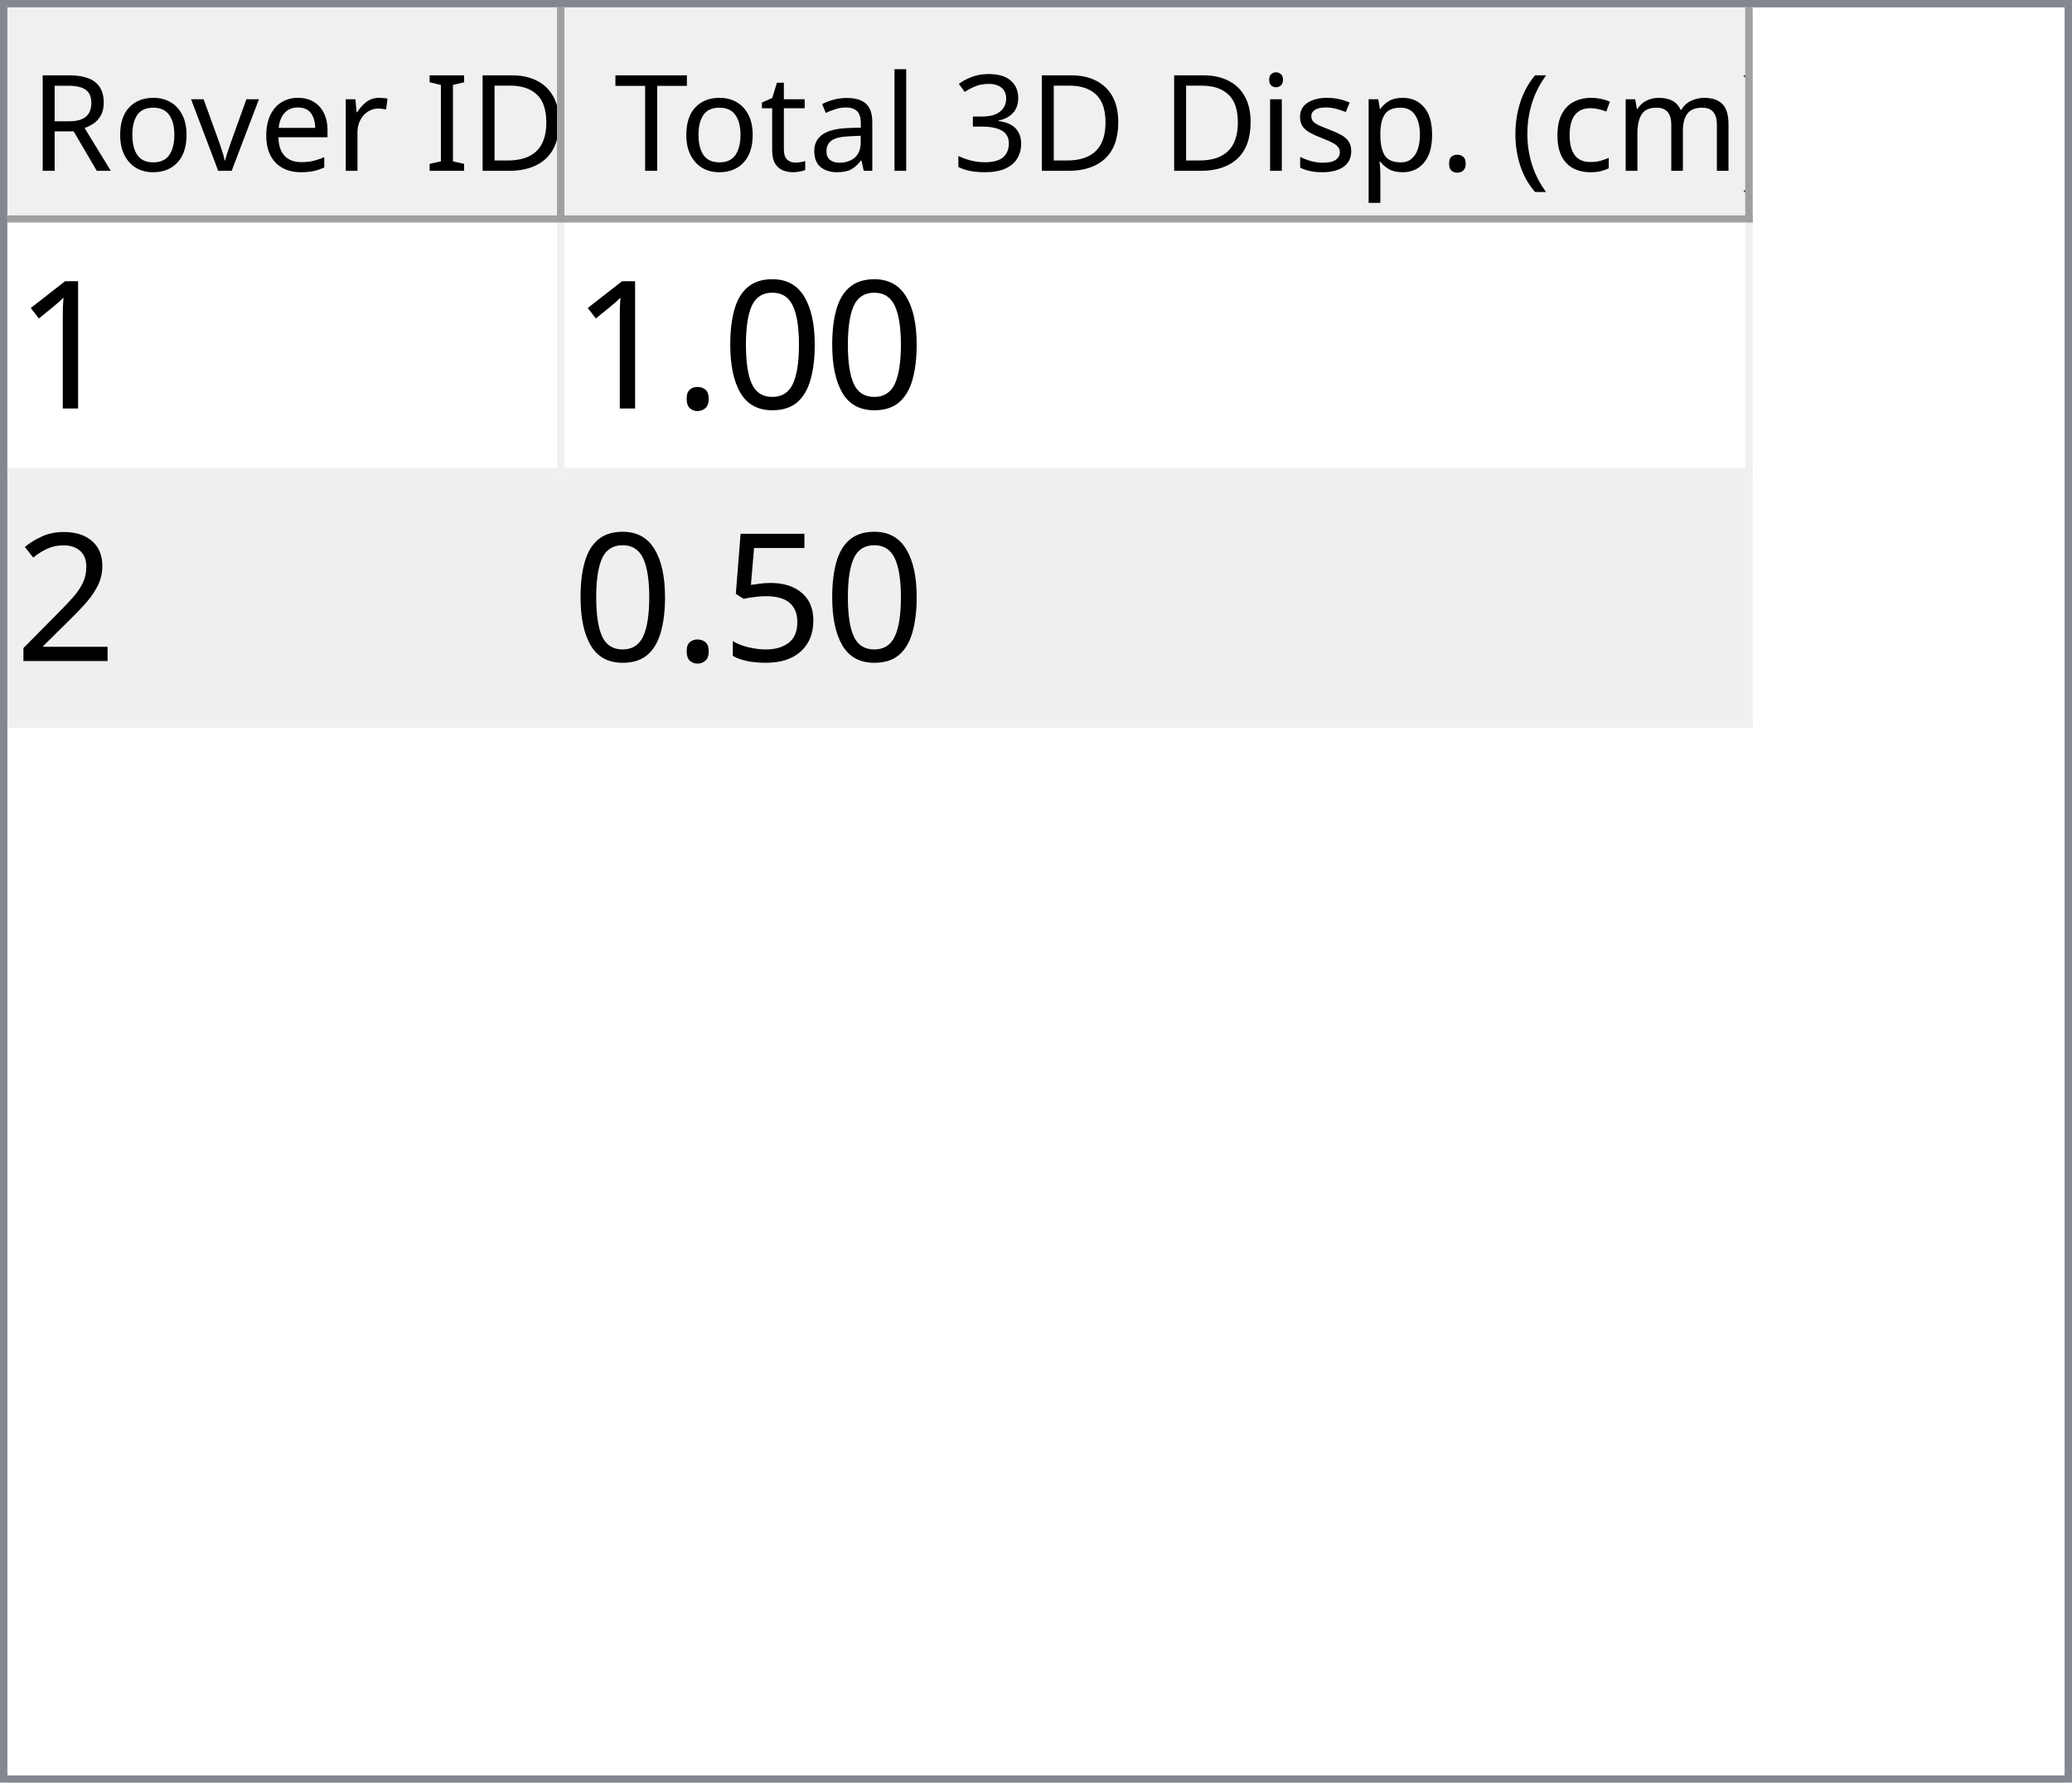
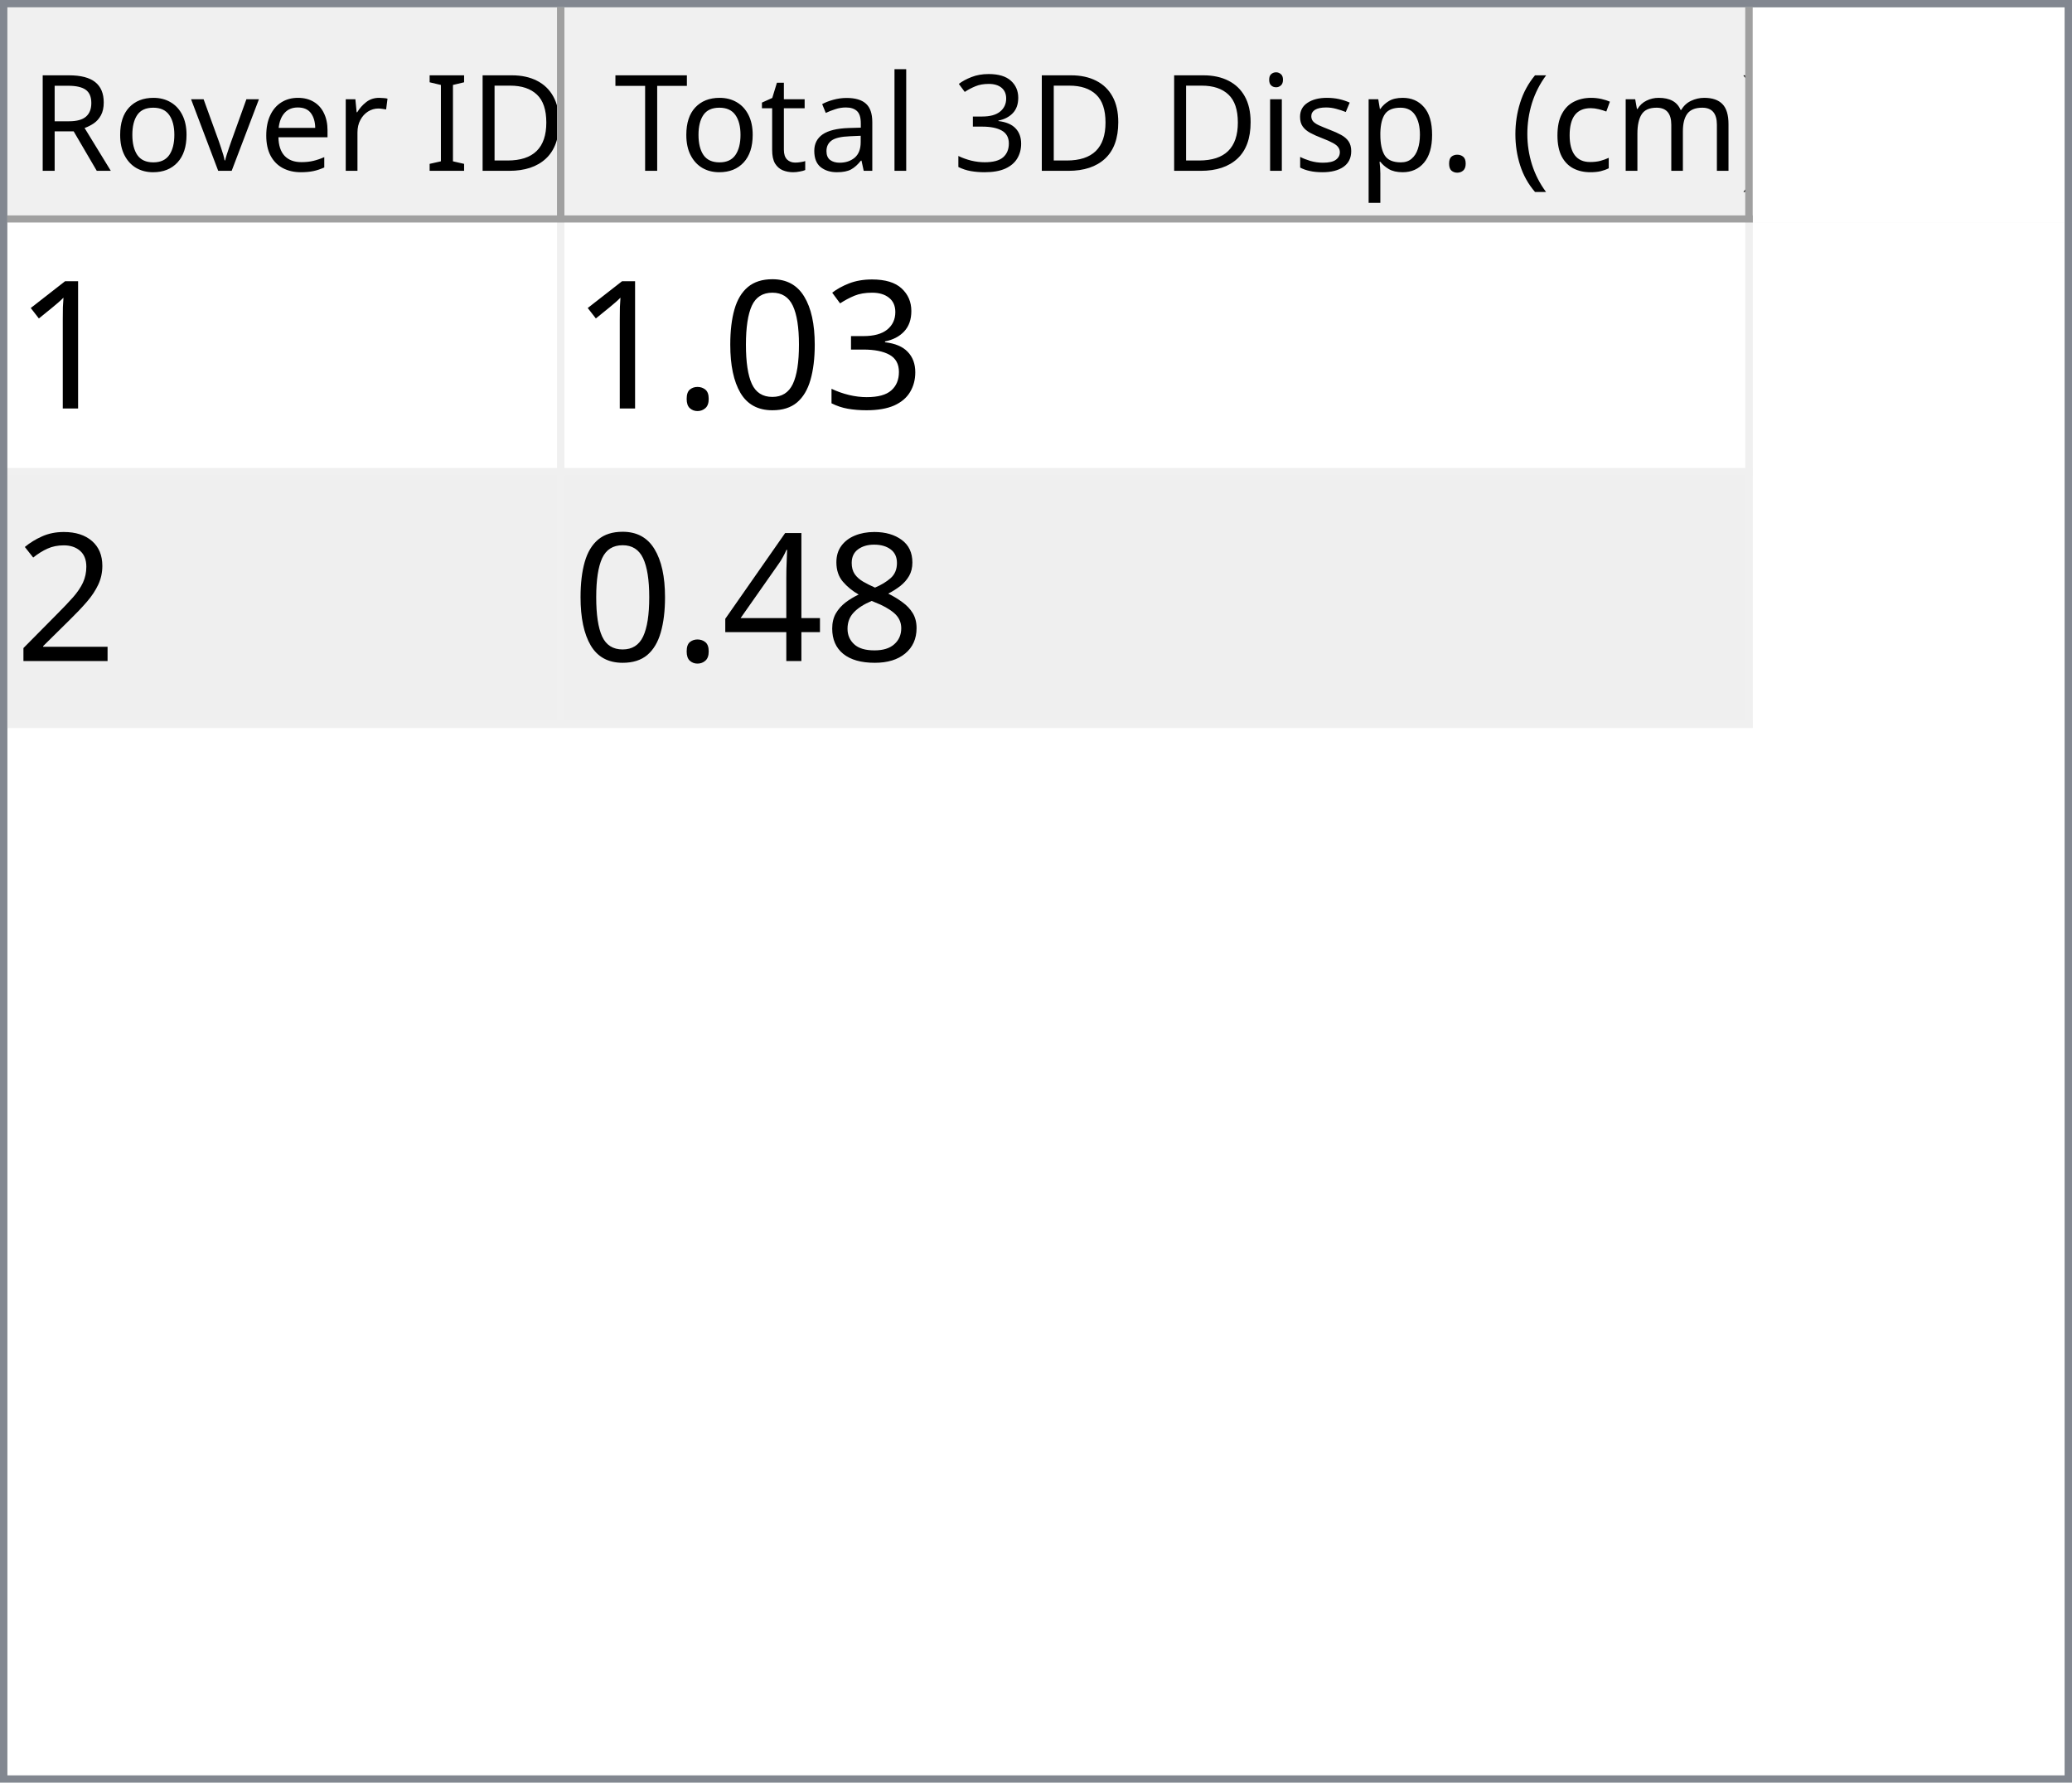
<svg xmlns="http://www.w3.org/2000/svg" style="fill-opacity:1; color-rendering:auto; color-interpolation:auto; text-rendering:auto; stroke:black; stroke-linecap:square; stroke-miterlimit:10; shape-rendering:auto; stroke-opacity:1; fill:black; stroke-dasharray:none; font-weight:normal; stroke-width:1; font-family:'Dialog'; font-style:normal; stroke-linejoin:miter; font-size:12px; stroke-dashoffset:0; image-rendering:auto;" width="279" height="240">
  <defs id="genericDefs" />
  <g>
    <defs id="defs1">
      <clipPath clipPathUnits="userSpaceOnUse" id="clipPath1">
        <path d="M0 0 L279 0 L279 240 L0 240 L0 0 Z" />
      </clipPath>
      <clipPath clipPathUnits="userSpaceOnUse" id="clipPath2">
        <path d="M0 0 L0 240 L279 240 L279 0 Z" />
      </clipPath>
      <clipPath clipPathUnits="userSpaceOnUse" id="clipPath3">
        <path d="M0 0 L0 29 L277 29 L277 0 Z" />
      </clipPath>
      <clipPath clipPathUnits="userSpaceOnUse" id="clipPath4">
        <path d="M0 0 L0 29 L75 29 L75 0 Z" />
      </clipPath>
      <clipPath clipPathUnits="userSpaceOnUse" id="clipPath5">
        <path d="M1 1 L1 28 L74 28 L74 1 Z" />
      </clipPath>
      <clipPath clipPathUnits="userSpaceOnUse" id="clipPath6">
        <path d="M0 0 L0 27 L73 27 L73 0 Z" />
      </clipPath>
      <clipPath clipPathUnits="userSpaceOnUse" id="clipPath7">
        <path d="M-0.5 -0.5 L-0.5 28.5 L74.5 28.5 L74.5 -0.5 Z" />
      </clipPath>
      <clipPath clipPathUnits="userSpaceOnUse" id="clipPath8">
        <path d="M0 0 L0 29 L160 29 L160 0 Z" />
      </clipPath>
      <clipPath clipPathUnits="userSpaceOnUse" id="clipPath9">
        <path d="M1 1 L1 28 L159 28 L159 1 Z" />
      </clipPath>
      <clipPath clipPathUnits="userSpaceOnUse" id="clipPath10">
        <path d="M0 0 L0 27 L158 27 L158 0 Z" />
      </clipPath>
      <clipPath clipPathUnits="userSpaceOnUse" id="clipPath11">
        <path d="M-0.5 -0.5 L-0.5 28.5 L159.5 28.5 L159.5 -0.5 Z" />
      </clipPath>
      <clipPath clipPathUnits="userSpaceOnUse" id="clipPath12">
        <path d="M0 0 L0 209 L277 209 L277 0 Z" />
      </clipPath>
      <clipPath clipPathUnits="userSpaceOnUse" id="clipPath13">
        <path d="M0 0 L0 68 L235 68 L235 0 Z" />
      </clipPath>
      <clipPath clipPathUnits="userSpaceOnUse" id="clipPath14">
        <path d="M-0.5 -0.5 L-0.5 67.5 L234.5 67.5 L234.5 -0.5 Z" />
      </clipPath>
      <clipPath clipPathUnits="userSpaceOnUse" id="clipPath15">
        <path d="M0 0 L0 33 L74 33 L74 0 Z" />
      </clipPath>
      <clipPath clipPathUnits="userSpaceOnUse" id="clipPath16">
        <path d="M0 0 L0 33 L159 33 L159 0 Z" />
      </clipPath>
      <font horiz-adv-x="64.551" id="font1">
        <font-face ascent="107.91" descent="25.098" units-per-em="100" style="font-style:normal; font-family:Segoe UI; font-weight:normal;" />
        <missing-glyph horiz-adv-x="64.551" d="M8.109 0 L8.109 68.266 L56.453 68.266 L56.453 0 L8.109 0 ZM15.328 7.234 L49.219 7.234 L49.219 61.031 L15.328 61.031 L15.328 7.234 Z" />
        <glyph unicode="D" horiz-adv-x="70.117" d="M9.188 0 L9.188 70.016 L28.516 70.016 Q65.531 70.016 65.531 35.891 Q65.531 19.672 55.25 9.836 Q44.969 0 27.734 0 L9.188 0 ZM17.391 62.594 L17.391 7.422 L27.828 7.422 Q41.609 7.422 49.273 14.797 Q56.938 22.172 56.938 35.688 Q56.938 62.594 28.328 62.594 L17.391 62.594 Z" />
        <glyph unicode="I" horiz-adv-x="26.611" d="M17.391 0 L9.188 0 L9.188 70.016 L17.391 70.016 L17.391 0 Z" />
        <glyph unicode=" " horiz-adv-x="27.393" d="" />
        <glyph unicode="r" horiz-adv-x="34.766" d="M34.188 41.891 Q32.078 43.5 28.125 43.5 Q23 43.5 19.555 38.672 Q16.109 33.844 16.109 25.484 L16.109 0 L8.109 0 L8.109 50 L16.109 50 L16.109 39.703 L16.312 39.703 Q18.016 44.969 21.531 47.922 Q25.047 50.875 29.391 50.875 Q32.516 50.875 34.188 50.203 L34.188 41.891 Z" />
        <glyph unicode="e" horiz-adv-x="52.295" d="M48.297 23 L12.984 23 Q13.188 14.656 17.484 10.109 Q21.781 5.562 29.297 5.562 Q37.75 5.562 44.828 11.141 L44.828 3.609 Q38.234 -1.172 27.391 -1.172 Q16.797 -1.172 10.742 5.641 Q4.688 12.453 4.688 24.812 Q4.688 36.469 11.305 43.82 Q17.922 51.172 27.734 51.172 Q37.547 51.172 42.922 44.828 Q48.297 38.484 48.297 27.203 L48.297 23 ZM40.094 29.781 Q40.047 36.719 36.75 40.578 Q33.453 44.438 27.594 44.438 Q21.922 44.438 17.969 40.383 Q14.016 36.328 13.094 29.781 L40.094 29.781 Z" />
        <glyph unicode="v" horiz-adv-x="47.9" d="M47.406 50 L27.484 0 L19.625 0 L0.688 50 L9.469 50 L22.172 13.672 Q23.578 9.672 23.922 6.688 L24.125 6.688 Q24.609 10.453 25.688 13.484 L38.969 50 L47.406 50 Z" />
        <glyph unicode="o" horiz-adv-x="58.594" d="M29 -1.172 Q17.922 -1.172 11.305 5.836 Q4.688 12.844 4.688 24.422 Q4.688 37.016 11.57 44.094 Q18.453 51.172 30.172 51.172 Q41.359 51.172 47.633 44.289 Q53.906 37.406 53.906 25.203 Q53.906 13.234 47.141 6.031 Q40.375 -1.172 29 -1.172 ZM29.594 44.438 Q21.875 44.438 17.383 39.188 Q12.891 33.938 12.891 24.703 Q12.891 15.828 17.43 10.695 Q21.969 5.562 29.594 5.562 Q37.359 5.562 41.531 10.594 Q45.703 15.625 45.703 24.906 Q45.703 34.281 41.531 39.359 Q37.359 44.438 29.594 44.438 Z" />
        <glyph unicode="R" horiz-adv-x="59.814" d="M59.375 0 L49.609 0 L37.891 19.625 Q36.281 22.359 34.766 24.289 Q33.25 26.219 31.664 27.438 Q30.078 28.656 28.25 29.219 Q26.422 29.781 24.125 29.781 L17.391 29.781 L17.391 0 L9.188 0 L9.188 70.016 L30.078 70.016 Q34.672 70.016 38.555 68.867 Q42.438 67.719 45.289 65.375 Q48.141 63.031 49.758 59.547 Q51.375 56.062 51.375 51.375 Q51.375 47.703 50.273 44.656 Q49.172 41.609 47.148 39.211 Q45.125 36.812 42.266 35.133 Q39.406 33.453 35.844 32.516 L35.844 32.328 Q37.594 31.547 38.891 30.547 Q40.188 29.547 41.359 28.18 Q42.531 26.812 43.68 25.078 Q44.828 23.344 46.234 21.047 L59.375 0 ZM17.391 62.594 L17.391 37.203 L28.516 37.203 Q31.594 37.203 34.203 38.133 Q36.812 39.062 38.719 40.797 Q40.625 42.531 41.703 45.047 Q42.781 47.562 42.781 50.688 Q42.781 56.297 39.141 59.445 Q35.5 62.594 28.609 62.594 L17.391 62.594 Z" />
        <glyph unicode=")" horiz-adv-x="30.176" d="M8.297 -15.922 L1.172 -15.922 Q16.406 2.344 16.406 26.812 Q16.406 51.469 1.078 70.016 L8.297 70.016 Q23.531 52.156 23.531 26.703 Q23.531 1.375 8.297 -15.922 Z" />
        <glyph unicode="m" horiz-adv-x="86.133" d="M79.109 0 L71.094 0 L71.094 28.719 Q71.094 37.016 68.531 40.727 Q65.969 44.438 59.906 44.438 Q54.781 44.438 51.195 39.75 Q47.609 35.062 47.609 28.516 L47.609 0 L39.594 0 L39.594 29.688 Q39.594 44.438 28.219 44.438 Q22.953 44.438 19.531 40.016 Q16.109 35.594 16.109 28.516 L16.109 0 L8.109 0 L8.109 50 L16.109 50 L16.109 42.094 L16.312 42.094 Q21.625 51.172 31.844 51.172 Q36.969 51.172 40.773 48.312 Q44.578 45.453 46 40.828 Q51.562 51.172 62.594 51.172 Q79.109 51.172 79.109 30.812 L79.109 0 Z" />
        <glyph unicode="c" horiz-adv-x="46.191" d="M42.188 2.297 Q36.422 -1.172 28.516 -1.172 Q17.828 -1.172 11.258 5.789 Q4.688 12.75 4.688 23.828 Q4.688 36.188 11.766 43.68 Q18.844 51.172 30.672 51.172 Q37.25 51.172 42.281 48.734 L42.281 40.531 Q36.719 44.438 30.375 44.438 Q22.703 44.438 17.797 38.945 Q12.891 33.453 12.891 24.516 Q12.891 15.719 17.508 10.641 Q22.125 5.562 29.891 5.562 Q36.422 5.562 42.188 9.906 L42.188 2.297 Z" />
        <glyph unicode="(" horiz-adv-x="30.176" d="M29.109 -15.922 L21.969 -15.922 Q6.844 1.375 6.844 26.703 Q6.844 52.156 21.969 70.016 L29.203 70.016 Q13.875 51.469 13.875 26.812 Q13.875 2.344 29.109 -15.922 Z" />
        <glyph unicode="." horiz-adv-x="21.68" d="M10.891 -1.078 Q8.641 -1.078 7.055 0.539 Q5.469 2.156 5.469 4.391 Q5.469 6.641 7.055 8.273 Q8.641 9.906 10.891 9.906 Q13.188 9.906 14.797 8.273 Q16.406 6.641 16.406 4.391 Q16.406 2.156 14.797 0.539 Q13.188 -1.078 10.891 -1.078 Z" />
        <glyph unicode="p" horiz-adv-x="58.789" d="M16.312 7.234 L16.109 7.234 L16.109 -23 L8.109 -23 L8.109 50 L16.109 50 L16.109 41.219 L16.312 41.219 Q22.219 51.172 33.594 51.172 Q43.266 51.172 48.688 44.461 Q54.109 37.75 54.109 26.469 Q54.109 13.922 48 6.375 Q41.891 -1.172 31.297 -1.172 Q21.578 -1.172 16.312 7.234 ZM16.109 27.391 L16.109 20.406 Q16.109 14.203 20.141 9.883 Q24.172 5.562 30.375 5.562 Q37.641 5.562 41.773 11.133 Q45.906 16.703 45.906 26.609 Q45.906 34.969 42.047 39.703 Q38.188 44.438 31.594 44.438 Q24.609 44.438 20.359 39.578 Q16.109 34.719 16.109 27.391 Z" />
        <glyph unicode="s" horiz-adv-x="42.432" d="M5.078 1.812 L5.078 10.406 Q11.625 5.562 19.484 5.562 Q30.031 5.562 30.031 12.594 Q30.031 14.594 29.125 15.992 Q28.219 17.391 26.68 18.461 Q25.141 19.531 23.07 20.383 Q21 21.234 18.609 22.172 Q15.281 23.484 12.766 24.828 Q10.25 26.172 8.57 27.859 Q6.891 29.547 6.031 31.695 Q5.172 33.844 5.172 36.719 Q5.172 40.234 6.789 42.945 Q8.406 45.656 11.086 47.484 Q13.766 49.312 17.211 50.242 Q20.656 51.172 24.312 51.172 Q30.812 51.172 35.938 48.922 L35.938 40.828 Q30.422 44.438 23.25 44.438 Q21 44.438 19.195 43.922 Q17.391 43.406 16.094 42.477 Q14.797 41.547 14.086 40.258 Q13.375 38.969 13.375 37.406 Q13.375 35.453 14.086 34.133 Q14.797 32.812 16.164 31.789 Q17.531 30.766 19.484 29.938 Q21.438 29.109 23.922 28.125 Q27.25 26.859 29.883 25.516 Q32.516 24.172 34.375 22.484 Q36.234 20.797 37.234 18.602 Q38.234 16.406 38.234 13.375 Q38.234 9.672 36.602 6.938 Q34.969 4.203 32.234 2.398 Q29.5 0.594 25.93 -0.289 Q22.359 -1.172 18.453 -1.172 Q10.75 -1.172 5.078 1.812 Z" />
        <glyph unicode="i" horiz-adv-x="24.219" d="M12.203 62.703 Q10.062 62.703 8.547 64.164 Q7.031 65.625 7.031 67.875 Q7.031 70.125 8.547 71.609 Q10.062 73.094 12.203 73.094 Q14.406 73.094 15.945 71.609 Q17.484 70.125 17.484 67.875 Q17.484 65.719 15.945 64.211 Q14.406 62.703 12.203 62.703 ZM16.109 0 L8.109 0 L8.109 50 L16.109 50 L16.109 0 Z" />
        <glyph unicode="3" horiz-adv-x="53.906" d="M46.531 19.828 Q46.531 15.094 44.75 11.211 Q42.969 7.328 39.719 4.57 Q36.469 1.812 31.93 0.297 Q27.391 -1.219 21.922 -1.219 Q11.922 -1.219 6 2.594 L6 11.188 Q13.094 5.609 22.219 5.609 Q25.875 5.609 28.828 6.539 Q31.781 7.469 33.906 9.227 Q36.031 10.984 37.18 13.477 Q38.328 15.969 38.328 19.094 Q38.328 32.812 18.797 32.812 L12.984 32.812 L12.984 39.594 L18.5 39.594 Q35.797 39.594 35.797 52.484 Q35.797 64.406 22.609 64.406 Q15.188 64.406 8.688 59.422 L8.688 67.188 Q15.375 71.188 24.609 71.188 Q29 71.188 32.57 69.969 Q36.141 68.75 38.68 66.555 Q41.219 64.359 42.609 61.281 Q44 58.203 44 54.5 Q44 40.672 30.031 36.719 L30.031 36.531 Q33.594 36.141 36.625 34.797 Q39.656 33.453 41.852 31.305 Q44.047 29.156 45.289 26.25 Q46.531 23.344 46.531 19.828 Z" />
        <glyph unicode="l" horiz-adv-x="24.219" d="M16.109 0 L8.109 0 L8.109 74.031 L16.109 74.031 L16.109 0 Z" />
        <glyph unicode="a" horiz-adv-x="50.879" d="M43.891 0 L35.891 0 L35.891 7.812 L35.688 7.812 Q30.469 -1.172 20.312 -1.172 Q12.844 -1.172 8.617 2.781 Q4.391 6.734 4.391 13.281 Q4.391 27.297 20.906 29.594 L35.891 31.688 Q35.891 44.438 25.594 44.438 Q16.547 44.438 9.281 38.281 L9.281 46.484 Q16.656 51.172 26.266 51.172 Q43.891 51.172 43.891 32.516 L43.891 0 ZM35.891 25.297 L23.828 23.641 Q18.266 22.859 15.43 20.875 Q12.594 18.891 12.594 13.875 Q12.594 10.203 15.211 7.883 Q17.828 5.562 22.172 5.562 Q28.125 5.562 32.008 9.742 Q35.891 13.922 35.891 20.312 L35.891 25.297 Z" />
        <glyph unicode="t" horiz-adv-x="33.887" d="M31.297 0.484 Q28.469 -1.078 23.828 -1.078 Q10.688 -1.078 10.688 13.578 L10.688 43.172 L2.094 43.172 L2.094 50 L10.688 50 L10.688 62.203 L18.703 64.797 L18.703 50 L31.297 50 L31.297 43.172 L18.703 43.172 L18.703 14.984 Q18.703 9.969 20.414 7.82 Q22.125 5.672 26.078 5.672 Q29.109 5.672 31.297 7.328 L31.297 0.484 Z" />
        <glyph unicode="T" horiz-adv-x="52.393" d="M50.594 62.594 L30.375 62.594 L30.375 0 L22.172 0 L22.172 62.594 L2 62.594 L2 70.016 L50.594 70.016 L50.594 62.594 Z" />
      </font>
      <font horiz-adv-x="75.0" id="font2">
        <font-face ascent="100.537" descent="21.973" units-per-em="100" style="font-style:normal; font-family:sans-serif; font-weight:normal;" />
        <missing-glyph horiz-adv-x="75.0" d="M12.5 0 L12.5 62.5 L62.5 62.5 L62.5 0 L12.5 0 ZM14.062 1.562 L60.938 1.562 L60.938 60.938 L14.062 60.938 L14.062 1.562 Z" />
        <glyph unicode="1" horiz-adv-x="55.615" d="M37.25 0 L28.469 0 L28.469 56 Q25.297 52.984 20.141 49.953 Q14.984 46.922 10.891 45.406 L10.891 53.906 Q18.266 57.375 23.781 62.305 Q29.297 67.234 31.594 71.875 L37.25 71.875 L37.25 0 Z" />
+         <glyph unicode="3" horiz-adv-x="55.615" d="M4.203 18.891 L12.984 20.062 Q14.5 12.594 18.141 9.297 Q21.781 6 27 6 Q33.203 6 37.477 10.297 Q41.75 14.594 41.75 20.953 Q41.75 27 37.797 30.93 Q33.844 34.859 27.734 34.859 Q25.25 34.859 21.531 33.891 L22.516 41.609 Q23.391 41.5 23.922 41.5 Q29.547 41.5 34.039 44.43 Q38.531 47.359 38.531 53.469 Q38.531 58.297 35.258 61.477 Q31.984 64.656 26.812 64.656 Q21.688 64.656 18.266 61.43 Q14.844 58.203 13.875 51.766 L5.078 53.328 Q6.688 62.156 12.398 67.016 Q18.109 71.875 26.609 71.875 Q32.469 71.875 37.398 69.359 Q42.328 66.844 44.945 62.5 Q47.562 58.156 47.562 53.266 Q47.562 48.641 45.07 44.828 Q42.578 41.016 37.703 38.766 Q44.047 37.312 47.562 32.695 Q51.078 28.078 51.078 21.141 Q51.078 11.766 44.242 5.25 Q37.406 -1.266 26.953 -1.266 Q17.531 -1.266 11.305 4.352 Q5.078 9.969 4.203 18.891 Z" />
        <glyph unicode="0" horiz-adv-x="55.615" d="M4.156 35.297 Q4.156 48 6.766 55.742 Q9.375 63.484 14.523 67.68 Q19.672 71.875 27.484 71.875 Q33.25 71.875 37.594 69.555 Q41.938 67.234 44.773 62.867 Q47.609 58.5 49.219 52.227 Q50.828 45.953 50.828 35.297 Q50.828 22.703 48.242 14.969 Q45.656 7.234 40.508 3.008 Q35.359 -1.219 27.484 -1.219 Q17.141 -1.219 11.234 6.203 Q4.156 15.141 4.156 35.297 ZM13.188 35.297 Q13.188 17.672 17.312 11.836 Q21.438 6 27.484 6 Q33.547 6 37.672 11.859 Q41.797 17.719 41.797 35.297 Q41.797 52.984 37.672 58.789 Q33.547 64.594 27.391 64.594 Q21.344 64.594 17.719 59.469 Q13.188 52.938 13.188 35.297 Z" />
        <glyph unicode="." horiz-adv-x="27.783" d="M9.078 0 L9.078 10.016 L19.094 10.016 L19.094 0 L9.078 0 Z" />
        <glyph unicode="2" horiz-adv-x="55.615" d="M50.344 8.453 L50.344 0 L3.031 0 Q2.938 3.172 4.047 6.109 Q5.859 10.938 9.836 15.625 Q13.812 20.312 21.344 26.469 Q33.016 36.031 37.117 41.625 Q41.219 47.219 41.219 52.203 Q41.219 57.422 37.477 61.008 Q33.734 64.594 27.734 64.594 Q21.391 64.594 17.578 60.789 Q13.766 56.984 13.719 50.25 L4.688 51.172 Q5.609 61.281 11.664 66.578 Q17.719 71.875 27.938 71.875 Q38.234 71.875 44.242 66.164 Q50.25 60.453 50.25 52 Q50.25 47.703 48.492 43.555 Q46.734 39.406 42.656 34.812 Q38.578 30.219 29.109 22.219 Q21.188 15.578 18.945 13.211 Q16.703 10.844 15.234 8.453 L50.344 8.453 Z" />
-         <glyph unicode="5" horiz-adv-x="55.615" d="M4.156 18.75 L13.375 19.531 Q14.406 12.797 18.141 9.398 Q21.875 6 27.156 6 Q33.5 6 37.891 10.789 Q42.281 15.578 42.281 23.484 Q42.281 31 38.062 35.352 Q33.844 39.703 27 39.703 Q22.75 39.703 19.336 37.773 Q15.922 35.844 13.969 32.766 L5.719 33.844 L12.641 70.609 L48.25 70.609 L48.25 62.203 L19.672 62.203 L15.828 42.969 Q22.266 47.469 29.344 47.469 Q38.719 47.469 45.164 40.969 Q51.609 34.469 51.609 24.266 Q51.609 14.547 45.953 7.469 Q39.062 -1.219 27.156 -1.219 Q17.391 -1.219 11.211 4.25 Q5.031 9.719 4.156 18.75 Z" />
+         <glyph unicode="8" horiz-adv-x="55.615" d="M17.672 38.812 Q12.203 40.828 9.57 44.539 Q6.938 48.25 6.938 53.422 Q6.938 61.234 12.555 66.555 Q18.172 71.875 27.484 71.875 Q36.859 71.875 42.578 66.43 Q48.297 60.984 48.297 53.172 Q48.297 48.188 45.68 44.508 Q43.062 40.828 37.75 38.812 Q44.344 36.672 47.781 31.883 Q51.219 27.094 51.219 20.453 Q51.219 11.281 44.727 5.031 Q38.234 -1.219 27.641 -1.219 Q17.047 -1.219 10.547 5.055 Q4.047 11.328 4.047 20.703 Q4.047 27.688 7.594 32.398 Q11.141 37.109 17.672 38.812 ZM15.922 53.719 Q15.922 48.641 19.195 45.414 Q22.469 42.188 27.688 42.188 Q32.766 42.188 36.016 45.383 Q39.266 48.578 39.266 53.219 Q39.266 58.062 35.914 61.359 Q32.562 64.656 27.594 64.656 Q22.562 64.656 19.242 61.43 Q15.922 58.203 15.922 53.719 ZM13.094 20.656 Q13.094 16.891 14.875 13.375 Q16.656 9.859 20.172 7.93 Q23.688 6 27.734 6 Q34.031 6 38.133 10.055 Q42.234 14.109 42.234 20.359 Q42.234 26.703 38.016 30.859 Q33.797 35.016 27.438 35.016 Q21.234 35.016 17.164 30.914 Q13.094 26.812 13.094 20.656 Z" />
+         <glyph unicode="4" horiz-adv-x="55.615" d="M32.328 0 L32.328 17.141 L1.266 17.141 L1.266 25.203 L33.938 71.578 L41.109 71.578 L41.109 25.203 L50.781 25.203 L50.781 17.141 L41.109 17.141 L41.109 0 L32.328 0 ZM32.328 25.203 L32.328 57.469 L9.906 25.203 L32.328 25.203 Z" />
      </font>
    </defs>
    <g style="fill:white; stroke:white;">
      <rect x="0" y="0" width="279" style="clip-path:url(#clipPath1); stroke:none;" height="240" />
    </g>
    <g style="fill:white; text-rendering:optimizeSpeed; color-rendering:optimizeSpeed; image-rendering:optimizeSpeed; shape-rendering:crispEdges; stroke:white; color-interpolation:sRGB;">
      <rect x="0" width="279" height="240" y="0" style="stroke:none;" />
      <path style="stroke:none;" d="M0 240 L279 240 L279 0 L0 0 Z" />
    </g>
    <g style="fill:rgb(240,240,240); font-size:18px; font-family:'Segoe UI'; stroke:rgb(240,240,240);">
      <rect x="0" y="0" width="279" style="clip-path:url(#clipPath2); stroke:none;" height="240" />
    </g>
    <g style="fill:rgb(130,135,144); font-size:18px; font-family:'Segoe UI'; stroke:rgb(130,135,144);">
      <path d="M0 0 L279 0 L279 240 L0 240 L0 0 ZM1 1 L278 1 L278 239 L1 239 L1 1 Z" style="fill-rule:evenodd; clip-path:url(#clipPath2); stroke:none;" />
    </g>
    <g style="fill:white; font-size:18px; font-family:'Segoe UI'; stroke:white;" transform="translate(1,1)">
      <rect x="0" y="0" width="277" style="clip-path:url(#clipPath3); stroke:none;" height="29" />
    </g>
    <g style="fill:rgb(240,240,240); font-size:18px; font-family:'Segoe UI'; stroke:rgb(240,240,240);" transform="translate(1,1)">
      <rect x="0" y="0" width="75" style="clip-path:url(#clipPath4); stroke:none;" height="29" />
    </g>
    <g style="font-family:'Segoe UI'; font-size:18px;" transform="translate(2,2)">
      <text x="2" xml:space="preserve" y="21" style="clip-path:url(#clipPath6); stroke:none;">Rover ID</text>
    </g>
    <g transform="translate(1.5,1.5)" style="fill:rgb(160,160,160); font-size:18px; font-family:'Segoe UI'; stroke:rgb(160,160,160); stroke-linejoin:bevel;">
      <line x1="74" x2="74" y1="0" style="fill:none; clip-path:url(#clipPath7);" y2="28" />
    </g>
    <g transform="matrix(1,0,0,1,1,1) translate(0.5,0.5)" style="fill:rgb(160,160,160); font-size:18px; font-family:'Segoe UI'; stroke:rgb(160,160,160); stroke-linejoin:bevel;">
      <line x1="0" x2="74" y1="28" style="fill:none; clip-path:url(#clipPath7);" y2="28" />
    </g>
    <g style="fill:rgb(240,240,240); font-size:18px; font-family:'Segoe UI'; stroke:rgb(240,240,240);" transform="translate(76,1)">
      <rect x="0" y="0" width="160" style="clip-path:url(#clipPath8); stroke:none;" height="29" />
    </g>
    <g style="font-family:'Segoe UI'; font-size:18px;" transform="translate(77,2)">
      <text x="1" xml:space="preserve" y="21" style="clip-path:url(#clipPath10); stroke:none;"> Total 3D Disp. (cm)</text>
    </g>
    <g transform="translate(76.5,1.5)" style="fill:rgb(160,160,160); font-size:18px; font-family:'Segoe UI'; stroke:rgb(160,160,160); stroke-linejoin:bevel;">
      <line x1="159" x2="159" y1="0" style="fill:none; clip-path:url(#clipPath11);" y2="28" />
    </g>
    <g transform="matrix(1,0,0,1,76,1) translate(0.5,0.5)" style="fill:rgb(160,160,160); font-size:18px; font-family:'Segoe UI'; stroke:rgb(160,160,160); stroke-linejoin:bevel;">
      <line x1="0" x2="159" y1="28" style="fill:none; clip-path:url(#clipPath11);" y2="28" />
    </g>
    <g style="fill:white; font-size:18px; font-family:'Segoe UI'; stroke:white;" transform="translate(1,30)">
      <rect x="0" y="0" width="277" style="clip-path:url(#clipPath12); stroke:none;" height="209" />
    </g>
    <g style="fill:rgb(240,240,240); font-size:24px; font-family:sans-serif; stroke:rgb(240,240,240);" transform="translate(1,30)">
      <rect x="0" y="0" width="235" style="clip-path:url(#clipPath13); stroke:none;" height="68" />
      <line transform="translate(0.5,0.5)" x1="0" x2="234" y1="33" style="clip-path:url(#clipPath14); fill:none; stroke-linejoin:bevel;" y2="33" />
    </g>
    <g transform="matrix(1,0,0,1,1,30) translate(0.5,0.5)" style="fill:rgb(240,240,240); font-size:24px; font-family:sans-serif; stroke:rgb(240,240,240); stroke-linejoin:bevel;">
      <line x1="0" x2="234" y1="67" style="fill:none; clip-path:url(#clipPath14);" y2="67" />
    </g>
    <g transform="matrix(1,0,0,1,1,30) translate(0.5,0.5)" style="fill:rgb(240,240,240); font-size:24px; font-family:sans-serif; stroke:rgb(240,240,240); stroke-linejoin:bevel;">
      <line x1="74" x2="74" y1="0" style="fill:none; clip-path:url(#clipPath14);" y2="67" />
    </g>
    <g transform="matrix(1,0,0,1,1,30) translate(0.5,0.5)" style="fill:rgb(240,240,240); font-size:24px; font-family:sans-serif; stroke:rgb(240,240,240); stroke-linejoin:bevel;">
      <line x1="234" x2="234" y1="0" style="fill:none; clip-path:url(#clipPath14);" y2="67" />
    </g>
    <g style="fill:white; font-size:24px; font-family:sans-serif; stroke:white;" transform="matrix(1,0,0,1,1,30)">
      <rect x="0" y="0" width="74" style="clip-path:url(#clipPath15); stroke:none;" height="33" />
      <text x="1" y="25" style="fill:black; clip-path:url(#clipPath15); stroke:none;" xml:space="preserve">1</text>
    </g>
    <g style="fill:white; font-size:24px; font-family:sans-serif; stroke:white;" transform="matrix(1,0,0,1,1,30) translate(75,0)">
      <rect x="0" y="0" width="159" style="clip-path:url(#clipPath16); stroke:none;" height="33" />
-       <text x="1" y="25" style="fill:black; clip-path:url(#clipPath16); stroke:none;" xml:space="preserve">1.00</text>
+       <text x="1" y="25" style="fill:black; clip-path:url(#clipPath16); stroke:none;" xml:space="preserve">1.03</text>
    </g>
    <g style="fill:rgb(239,239,239); font-size:24px; font-family:sans-serif; stroke:rgb(239,239,239);" transform="matrix(1,0,0,1,1,30) translate(0,34)">
      <rect x="0" y="0" width="74" style="clip-path:url(#clipPath15); stroke:none;" height="33" />
      <text x="1" y="25" style="fill:black; clip-path:url(#clipPath15); stroke:none;" xml:space="preserve">2</text>
    </g>
    <g style="fill:rgb(239,239,239); font-size:24px; font-family:sans-serif; stroke:rgb(239,239,239);" transform="matrix(1,0,0,1,1,30) translate(75,34)">
      <rect x="0" y="0" width="159" style="clip-path:url(#clipPath16); stroke:none;" height="33" />
-       <text x="1" y="25" style="fill:black; clip-path:url(#clipPath16); stroke:none;" xml:space="preserve">0.50</text>
+       <text x="1" y="25" style="fill:black; clip-path:url(#clipPath16); stroke:none;" xml:space="preserve">0.48</text>
    </g>
  </g>
</svg>
